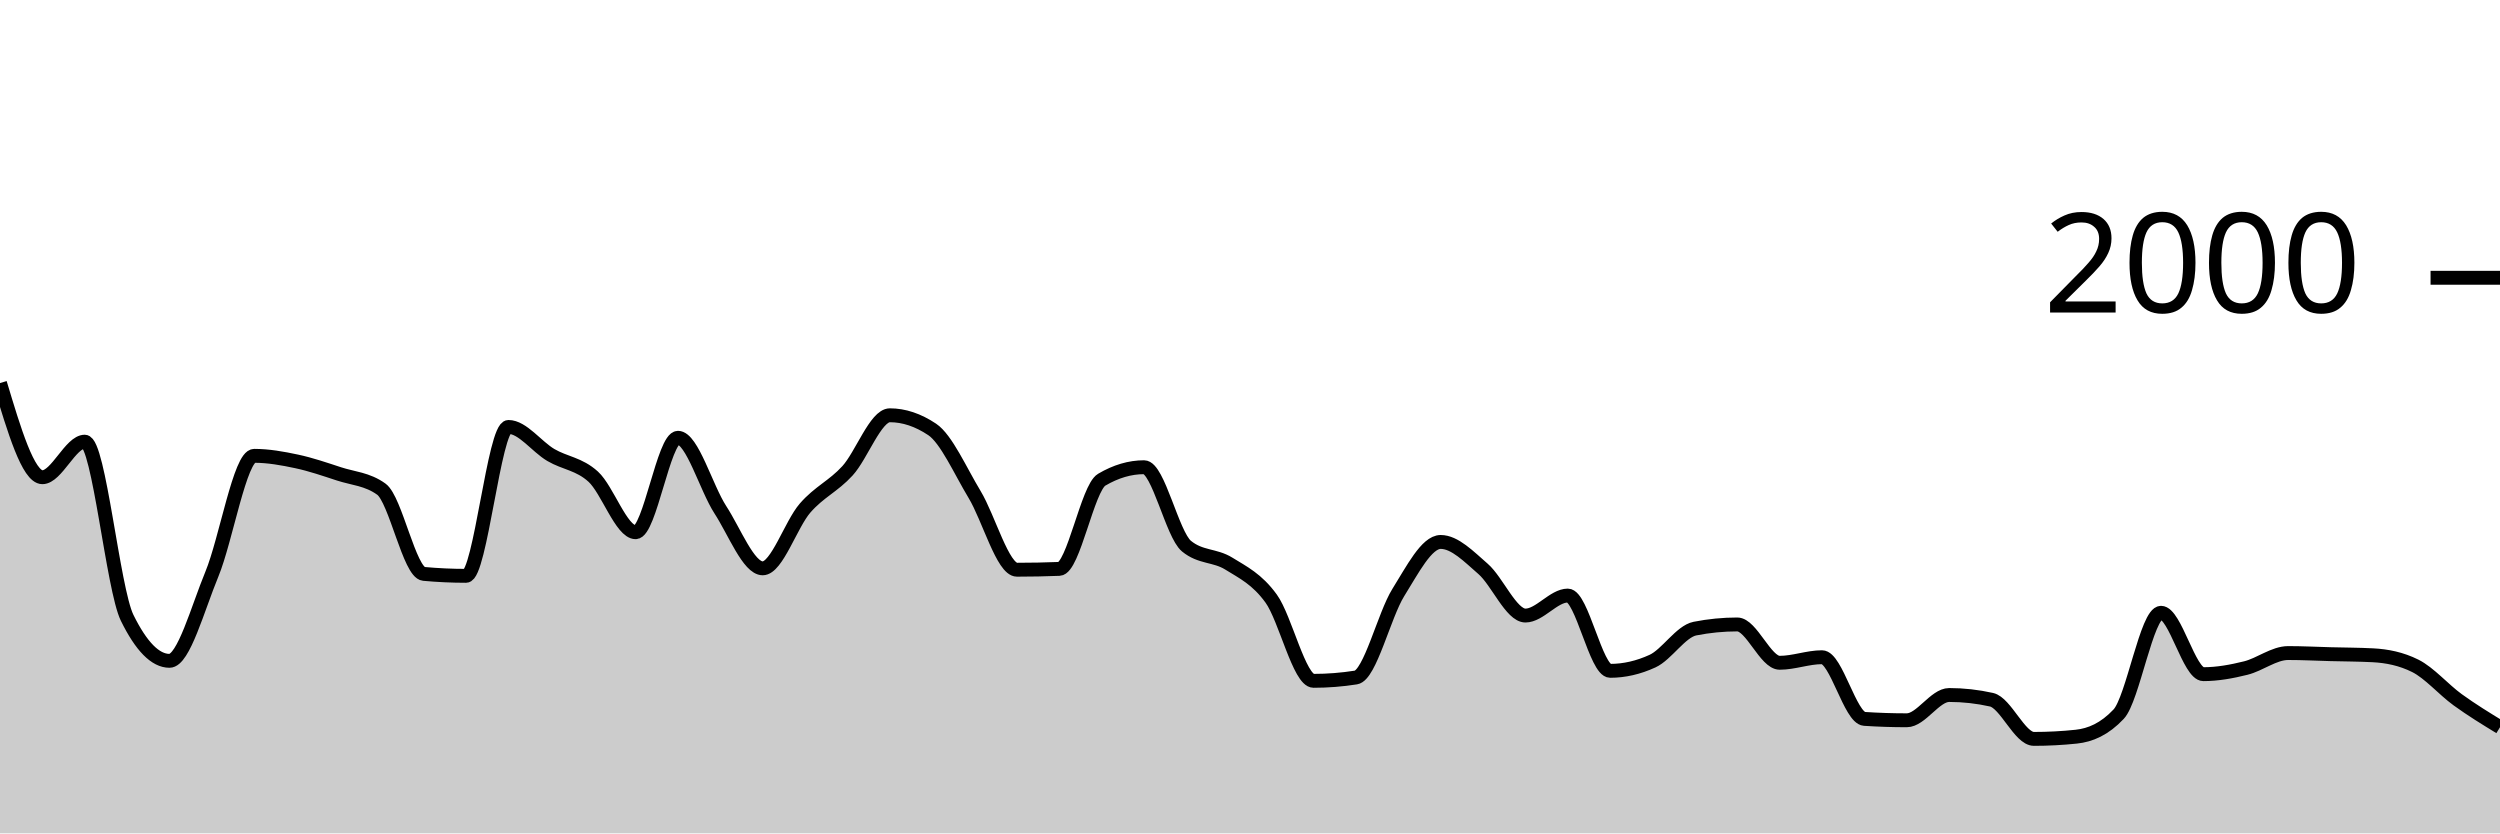
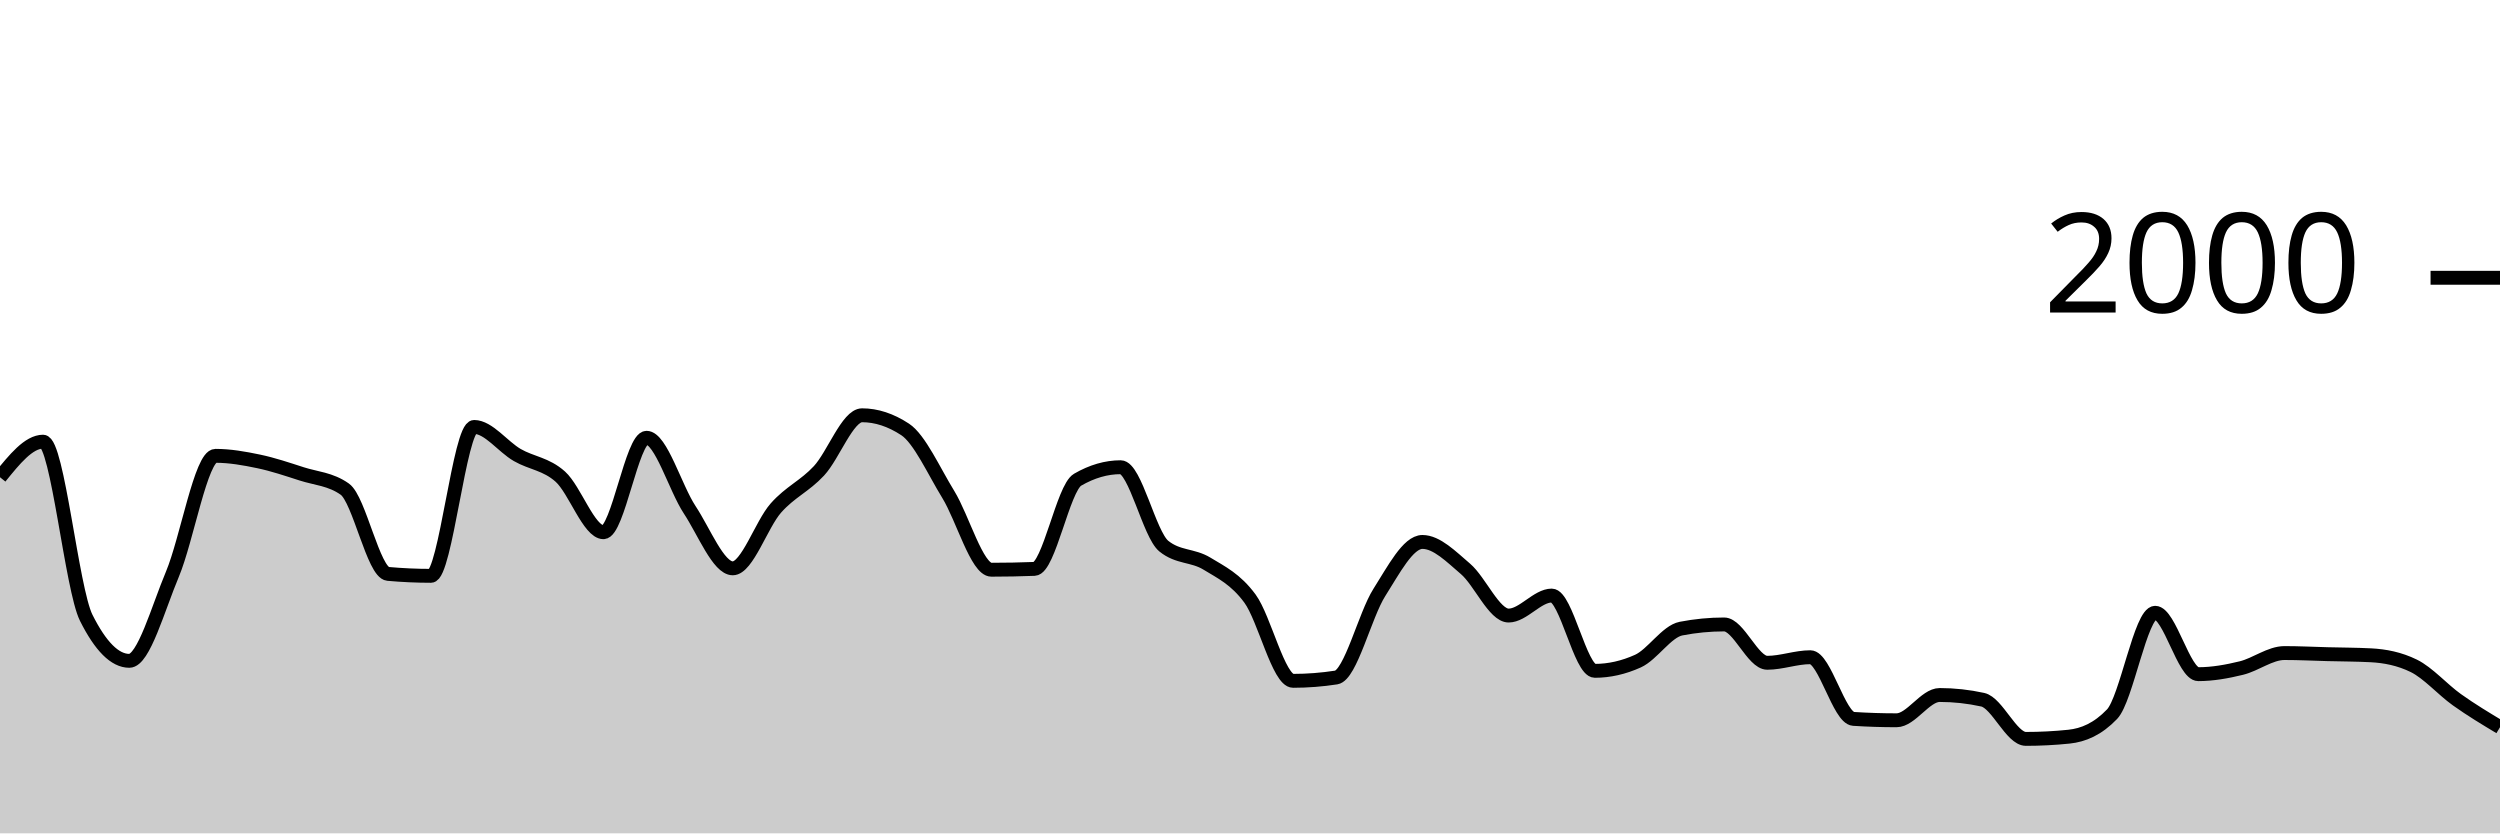
<svg xmlns="http://www.w3.org/2000/svg" viewBox="0 0 180 60">
  <g transform="translate(0,20)">
-     <path class="area" fill="rgba(0, 0, 0, 0.2)" d="M0,7.58C1.017,10.97,2.034,14.36,3.051,14.36C4.068,14.36,5.085,11.8,6.102,11.8C7.119,11.8,8.136,22.413,9.153,24.48C10.169,26.547,11.186,27.58,12.203,27.58C13.22,27.58,14.237,23.8,15.254,21.34C16.271,18.88,17.288,12.82,18.305,12.82C19.322,12.82,20.339,13.003,21.356,13.22C22.373,13.437,23.39,13.787,24.407,14.12C25.424,14.453,26.441,14.487,27.458,15.22C28.475,15.953,29.492,21.227,30.508,21.32C31.525,21.413,32.542,21.46,33.559,21.46C34.576,21.46,35.593,10.74,36.61,10.74C37.627,10.74,38.644,12.163,39.661,12.76C40.678,13.357,41.695,13.393,42.712,14.32C43.729,15.247,44.746,18.32,45.763,18.32C46.78,18.32,47.797,11.52,48.814,11.52C49.831,11.52,50.847,15.133,51.864,16.7C52.881,18.267,53.898,20.92,54.915,20.92C55.932,20.92,56.949,17.75,57.966,16.58C58.983,15.41,60,15.013,61.017,13.9C62.034,12.787,63.051,9.9,64.068,9.9C65.085,9.9,66.102,10.24,67.119,10.92C68.136,11.6,69.153,13.917,70.169,15.6C71.186,17.283,72.203,21.02,73.22,21.02C74.237,21.02,75.254,21,76.271,20.96C77.288,20.92,78.305,15.14,79.322,14.54C80.339,13.94,81.356,13.64,82.373,13.64C83.39,13.64,84.407,18.48,85.424,19.32C86.441,20.16,87.458,19.95,88.475,20.58C89.492,21.21,90.508,21.693,91.525,23.1C92.542,24.507,93.559,29.02,94.576,29.02C95.593,29.02,96.61,28.94,97.627,28.78C98.644,28.62,99.661,24.287,100.678,22.66C101.695,21.033,102.712,19.02,103.729,19.02C104.746,19.02,105.763,20.077,106.78,20.96C107.797,21.843,108.814,24.32,109.831,24.32C110.847,24.32,111.864,22.88,112.881,22.88C113.898,22.88,114.915,28.3,115.932,28.3C116.949,28.3,117.966,28.067,118.983,27.6C120,27.133,121.017,25.46,122.034,25.26C123.051,25.06,124.068,24.96,125.085,24.96C126.102,24.96,127.119,27.72,128.136,27.72C129.153,27.72,130.169,27.32,131.186,27.32C132.203,27.32,133.22,31.693,134.237,31.76C135.254,31.827,136.271,31.86,137.288,31.86C138.305,31.86,139.322,30.04,140.339,30.04C141.356,30.04,142.373,30.153,143.39,30.38C144.407,30.607,145.424,33.2,146.441,33.2C147.458,33.2,148.475,33.147,149.492,33.04C150.508,32.933,151.525,32.5,152.542,31.42C153.559,30.34,154.576,24.12,155.593,24.12C156.61,24.12,157.627,28.54,158.644,28.54C159.661,28.54,160.678,28.353,161.695,28.1C162.712,27.847,163.729,27.02,164.746,27.02C165.763,27.02,166.78,27.073,167.797,27.1C168.814,27.127,169.831,27.127,170.847,27.18C171.864,27.233,172.881,27.433,173.898,27.94C174.915,28.447,175.932,29.643,176.949,30.38C177.966,31.117,178.983,31.738,180,32.36L180,40C178.983,40,177.966,40,176.949,40C175.932,40,174.915,40,173.898,40C172.881,40,171.864,40,170.847,40C169.831,40,168.814,40,167.797,40C166.78,40,165.763,40,164.746,40C163.729,40,162.712,40,161.695,40C160.678,40,159.661,40,158.644,40C157.627,40,156.61,40,155.593,40C154.576,40,153.559,40,152.542,40C151.525,40,150.508,40,149.492,40C148.475,40,147.458,40,146.441,40C145.424,40,144.407,40,143.39,40C142.373,40,141.356,40,140.339,40C139.322,40,138.305,40,137.288,40C136.271,40,135.254,40,134.237,40C133.22,40,132.203,40,131.186,40C130.169,40,129.153,40,128.136,40C127.119,40,126.102,40,125.085,40C124.068,40,123.051,40,122.034,40C121.017,40,120,40,118.983,40C117.966,40,116.949,40,115.932,40C114.915,40,113.898,40,112.881,40C111.864,40,110.847,40,109.831,40C108.814,40,107.797,40,106.78,40C105.763,40,104.746,40,103.729,40C102.712,40,101.695,40,100.678,40C99.661,40,98.644,40,97.627,40C96.61,40,95.593,40,94.576,40C93.559,40,92.542,40,91.525,40C90.508,40,89.492,40,88.475,40C87.458,40,86.441,40,85.424,40C84.407,40,83.39,40,82.373,40C81.356,40,80.339,40,79.322,40C78.305,40,77.288,40,76.271,40C75.254,40,74.237,40,73.22,40C72.203,40,71.186,40,70.169,40C69.153,40,68.136,40,67.119,40C66.102,40,65.085,40,64.068,40C63.051,40,62.034,40,61.017,40C60,40,58.983,40,57.966,40C56.949,40,55.932,40,54.915,40C53.898,40,52.881,40,51.864,40C50.847,40,49.831,40,48.814,40C47.797,40,46.78,40,45.763,40C44.746,40,43.729,40,42.712,40C41.695,40,40.678,40,39.661,40C38.644,40,37.627,40,36.61,40C35.593,40,34.576,40,33.559,40C32.542,40,31.525,40,30.508,40C29.492,40,28.475,40,27.458,40C26.441,40,25.424,40,24.407,40C23.39,40,22.373,40,21.356,40C20.339,40,19.322,40,18.305,40C17.288,40,16.271,40,15.254,40C14.237,40,13.22,40,12.203,40C11.186,40,10.169,40,9.153,40C8.136,40,7.119,40,6.102,40C5.085,40,4.068,40,3.051,40C2.034,40,1.017,40,0,40Z" />
-     <path class="line" stroke="black" fill="none" d="M0,7.58C1.017,10.97,2.034,14.36,3.051,14.36C4.068,14.36,5.085,11.8,6.102,11.8C7.119,11.8,8.136,22.413,9.153,24.48C10.169,26.547,11.186,27.58,12.203,27.58C13.22,27.58,14.237,23.8,15.254,21.34C16.271,18.88,17.288,12.82,18.305,12.82C19.322,12.82,20.339,13.003,21.356,13.22C22.373,13.437,23.39,13.787,24.407,14.12C25.424,14.453,26.441,14.487,27.458,15.22C28.475,15.953,29.492,21.227,30.508,21.32C31.525,21.413,32.542,21.46,33.559,21.46C34.576,21.46,35.593,10.74,36.61,10.74C37.627,10.74,38.644,12.163,39.661,12.76C40.678,13.357,41.695,13.393,42.712,14.32C43.729,15.247,44.746,18.32,45.763,18.32C46.78,18.32,47.797,11.52,48.814,11.52C49.831,11.52,50.847,15.133,51.864,16.7C52.881,18.267,53.898,20.92,54.915,20.92C55.932,20.92,56.949,17.75,57.966,16.58C58.983,15.41,60,15.013,61.017,13.9C62.034,12.787,63.051,9.9,64.068,9.9C65.085,9.9,66.102,10.24,67.119,10.92C68.136,11.6,69.153,13.917,70.169,15.6C71.186,17.283,72.203,21.02,73.22,21.02C74.237,21.02,75.254,21,76.271,20.96C77.288,20.92,78.305,15.14,79.322,14.54C80.339,13.94,81.356,13.64,82.373,13.64C83.39,13.64,84.407,18.48,85.424,19.32C86.441,20.16,87.458,19.95,88.475,20.58C89.492,21.21,90.508,21.693,91.525,23.1C92.542,24.507,93.559,29.02,94.576,29.02C95.593,29.02,96.61,28.94,97.627,28.78C98.644,28.62,99.661,24.287,100.678,22.66C101.695,21.033,102.712,19.02,103.729,19.02C104.746,19.02,105.763,20.077,106.78,20.96C107.797,21.843,108.814,24.32,109.831,24.32C110.847,24.32,111.864,22.88,112.881,22.88C113.898,22.88,114.915,28.3,115.932,28.3C116.949,28.3,117.966,28.067,118.983,27.6C120,27.133,121.017,25.46,122.034,25.26C123.051,25.06,124.068,24.96,125.085,24.96C126.102,24.96,127.119,27.72,128.136,27.72C129.153,27.72,130.169,27.32,131.186,27.32C132.203,27.32,133.22,31.693,134.237,31.76C135.254,31.827,136.271,31.86,137.288,31.86C138.305,31.86,139.322,30.04,140.339,30.04C141.356,30.04,142.373,30.153,143.39,30.38C144.407,30.607,145.424,33.2,146.441,33.2C147.458,33.2,148.475,33.147,149.492,33.04C150.508,32.933,151.525,32.5,152.542,31.42C153.559,30.34,154.576,24.12,155.593,24.12C156.61,24.12,157.627,28.54,158.644,28.54C159.661,28.54,160.678,28.353,161.695,28.1C162.712,27.847,163.729,27.02,164.746,27.02C165.763,27.02,166.78,27.073,167.797,27.1C168.814,27.127,169.831,27.127,170.847,27.18C171.864,27.233,172.881,27.433,173.898,27.94C174.915,28.447,175.932,29.643,176.949,30.38C177.966,31.117,178.983,31.738,180,32.36" />
+     <path class="area" fill="rgba(0, 0, 0, 0.2)" d="M0,14.36C1.034,13.08,2.069,11.8,3.103,11.8C4.138,11.8,5.172,22.413,6.207,24.48C7.241,26.547,8.276,27.58,9.31,27.58C10.345,27.58,11.379,23.8,12.414,21.34C13.448,18.88,14.483,12.82,15.517,12.82C16.552,12.82,17.586,13.003,18.621,13.22C19.655,13.437,20.69,13.787,21.724,14.12C22.759,14.453,23.793,14.487,24.828,15.22C25.862,15.953,26.897,21.227,27.931,21.32C28.966,21.413,30,21.46,31.034,21.46C32.069,21.46,33.103,10.74,34.138,10.74C35.172,10.74,36.207,12.163,37.241,12.76C38.276,13.357,39.31,13.393,40.345,14.32C41.379,15.247,42.414,18.32,43.448,18.32C44.483,18.32,45.517,11.52,46.552,11.52C47.586,11.52,48.621,15.133,49.655,16.7C50.69,18.267,51.724,20.92,52.759,20.92C53.793,20.92,54.828,17.75,55.862,16.58C56.897,15.41,57.931,15.013,58.966,13.9C60,12.787,61.034,9.9,62.069,9.9C63.103,9.9,64.138,10.24,65.172,10.92C66.207,11.6,67.241,13.917,68.276,15.6C69.31,17.283,70.345,21.02,71.379,21.02C72.414,21.02,73.448,21,74.483,20.96C75.517,20.92,76.552,15.14,77.586,14.54C78.621,13.94,79.655,13.64,80.69,13.64C81.724,13.64,82.759,18.48,83.793,19.32C84.828,20.16,85.862,19.95,86.897,20.58C87.931,21.21,88.966,21.693,90,23.1C91.034,24.507,92.069,29.02,93.103,29.02C94.138,29.02,95.172,28.94,96.207,28.78C97.241,28.62,98.276,24.287,99.31,22.66C100.345,21.033,101.379,19.02,102.414,19.02C103.448,19.02,104.483,20.077,105.517,20.96C106.552,21.843,107.586,24.32,108.621,24.32C109.655,24.32,110.69,22.88,111.724,22.88C112.759,22.88,113.793,28.3,114.828,28.3C115.862,28.3,116.897,28.067,117.931,27.6C118.966,27.133,120,25.46,121.034,25.26C122.069,25.06,123.103,24.96,124.138,24.96C125.172,24.96,126.207,27.72,127.241,27.72C128.276,27.72,129.31,27.32,130.345,27.32C131.379,27.32,132.414,31.693,133.448,31.76C134.483,31.827,135.517,31.86,136.552,31.86C137.586,31.86,138.621,30.04,139.655,30.04C140.69,30.04,141.724,30.153,142.759,30.38C143.793,30.607,144.828,33.2,145.862,33.2C146.897,33.2,147.931,33.147,148.966,33.04C150,32.933,151.034,32.5,152.069,31.42C153.103,30.34,154.138,24.12,155.172,24.12C156.207,24.12,157.241,28.54,158.276,28.54C159.31,28.54,160.345,28.353,161.379,28.1C162.414,27.847,163.448,27.02,164.483,27.02C165.517,27.02,166.552,27.073,167.586,27.1C168.621,27.127,169.655,27.127,170.69,27.18C171.724,27.233,172.759,27.433,173.793,27.94C174.828,28.447,175.862,29.643,176.897,30.38C177.931,31.117,178.966,31.738,180,32.36L180,40C178.966,40,177.931,40,176.897,40C175.862,40,174.828,40,173.793,40C172.759,40,171.724,40,170.69,40C169.655,40,168.621,40,167.586,40C166.552,40,165.517,40,164.483,40C163.448,40,162.414,40,161.379,40C160.345,40,159.31,40,158.276,40C157.241,40,156.207,40,155.172,40C154.138,40,153.103,40,152.069,40C151.034,40,150,40,148.966,40C147.931,40,146.897,40,145.862,40C144.828,40,143.793,40,142.759,40C141.724,40,140.69,40,139.655,40C138.621,40,137.586,40,136.552,40C135.517,40,134.483,40,133.448,40C132.414,40,131.379,40,130.345,40C129.31,40,128.276,40,127.241,40C126.207,40,125.172,40,124.138,40C123.103,40,122.069,40,121.034,40C120,40,118.966,40,117.931,40C116.897,40,115.862,40,114.828,40C113.793,40,112.759,40,111.724,40C110.69,40,109.655,40,108.621,40C107.586,40,106.552,40,105.517,40C104.483,40,103.448,40,102.414,40C101.379,40,100.345,40,99.31,40C98.276,40,97.241,40,96.207,40C95.172,40,94.138,40,93.103,40C92.069,40,91.034,40,90,40C88.966,40,87.931,40,86.897,40C85.862,40,84.828,40,83.793,40C82.759,40,81.724,40,80.69,40C79.655,40,78.621,40,77.586,40C76.552,40,75.517,40,74.483,40C73.448,40,72.414,40,71.379,40C70.345,40,69.31,40,68.276,40C67.241,40,66.207,40,65.172,40C64.138,40,63.103,40,62.069,40C61.034,40,60,40,58.966,40C57.931,40,56.897,40,55.862,40C54.828,40,53.793,40,52.759,40C51.724,40,50.69,40,49.655,40C48.621,40,47.586,40,46.552,40C45.517,40,44.483,40,43.448,40C42.414,40,41.379,40,40.345,40C39.31,40,38.276,40,37.241,40C36.207,40,35.172,40,34.138,40C33.103,40,32.069,40,31.034,40C30,40,28.966,40,27.931,40C26.897,40,25.862,40,24.828,40C23.793,40,22.759,40,21.724,40C20.69,40,19.655,40,18.621,40C17.586,40,16.552,40,15.517,40C14.483,40,13.448,40,12.414,40C11.379,40,10.345,40,9.31,40C8.276,40,7.241,40,6.207,40C5.172,40,4.138,40,3.103,40C2.069,40,1.034,40,0,40Z" />
+     <path class="line" stroke="black" fill="none" d="M0,14.36C1.034,13.08,2.069,11.8,3.103,11.8C4.138,11.8,5.172,22.413,6.207,24.48C7.241,26.547,8.276,27.58,9.31,27.58C10.345,27.58,11.379,23.8,12.414,21.34C13.448,18.88,14.483,12.82,15.517,12.82C16.552,12.82,17.586,13.003,18.621,13.22C19.655,13.437,20.69,13.787,21.724,14.12C22.759,14.453,23.793,14.487,24.828,15.22C25.862,15.953,26.897,21.227,27.931,21.32C28.966,21.413,30,21.46,31.034,21.46C32.069,21.46,33.103,10.74,34.138,10.74C35.172,10.74,36.207,12.163,37.241,12.76C38.276,13.357,39.31,13.393,40.345,14.32C41.379,15.247,42.414,18.32,43.448,18.32C44.483,18.32,45.517,11.52,46.552,11.52C47.586,11.52,48.621,15.133,49.655,16.7C50.69,18.267,51.724,20.92,52.759,20.92C53.793,20.92,54.828,17.75,55.862,16.58C56.897,15.41,57.931,15.013,58.966,13.9C60,12.787,61.034,9.9,62.069,9.9C63.103,9.9,64.138,10.24,65.172,10.92C66.207,11.6,67.241,13.917,68.276,15.6C69.31,17.283,70.345,21.02,71.379,21.02C72.414,21.02,73.448,21,74.483,20.96C75.517,20.92,76.552,15.14,77.586,14.54C78.621,13.94,79.655,13.64,80.69,13.64C81.724,13.64,82.759,18.48,83.793,19.32C84.828,20.16,85.862,19.95,86.897,20.58C87.931,21.21,88.966,21.693,90,23.1C91.034,24.507,92.069,29.02,93.103,29.02C94.138,29.02,95.172,28.94,96.207,28.78C97.241,28.62,98.276,24.287,99.31,22.66C100.345,21.033,101.379,19.02,102.414,19.02C103.448,19.02,104.483,20.077,105.517,20.96C106.552,21.843,107.586,24.32,108.621,24.32C109.655,24.32,110.69,22.88,111.724,22.88C112.759,22.88,113.793,28.3,114.828,28.3C115.862,28.3,116.897,28.067,117.931,27.6C118.966,27.133,120,25.46,121.034,25.26C122.069,25.06,123.103,24.96,124.138,24.96C125.172,24.96,126.207,27.72,127.241,27.72C128.276,27.72,129.31,27.32,130.345,27.32C131.379,27.32,132.414,31.693,133.448,31.76C134.483,31.827,135.517,31.86,136.552,31.86C137.586,31.86,138.621,30.04,139.655,30.04C140.69,30.04,141.724,30.153,142.759,30.38C143.793,30.607,144.828,33.2,145.862,33.2C146.897,33.2,147.931,33.147,148.966,33.04C150,32.933,151.034,32.5,152.069,31.42C153.103,30.34,154.138,24.12,155.172,24.12C156.207,24.12,157.241,28.54,158.276,28.54C159.31,28.54,160.345,28.353,161.379,28.1C162.414,27.847,163.448,27.02,164.483,27.02C165.517,27.02,166.552,27.073,167.586,27.1C168.621,27.127,169.655,27.127,170.69,27.18C171.724,27.233,172.759,27.433,173.793,27.94C174.828,28.447,175.862,29.643,176.897,30.38C177.931,31.117,178.966,31.738,180,32.36" />
    <path class="axis-ceiling" stroke-width="1" stroke="black" fill="none" d="M175,0L180,0" />
    <text class="axis-ceiling-label" font-family="sans-serif" text-anchor="end" font-size="10px" x="170" y="2.5">2000</text>
  </g>
</svg>
